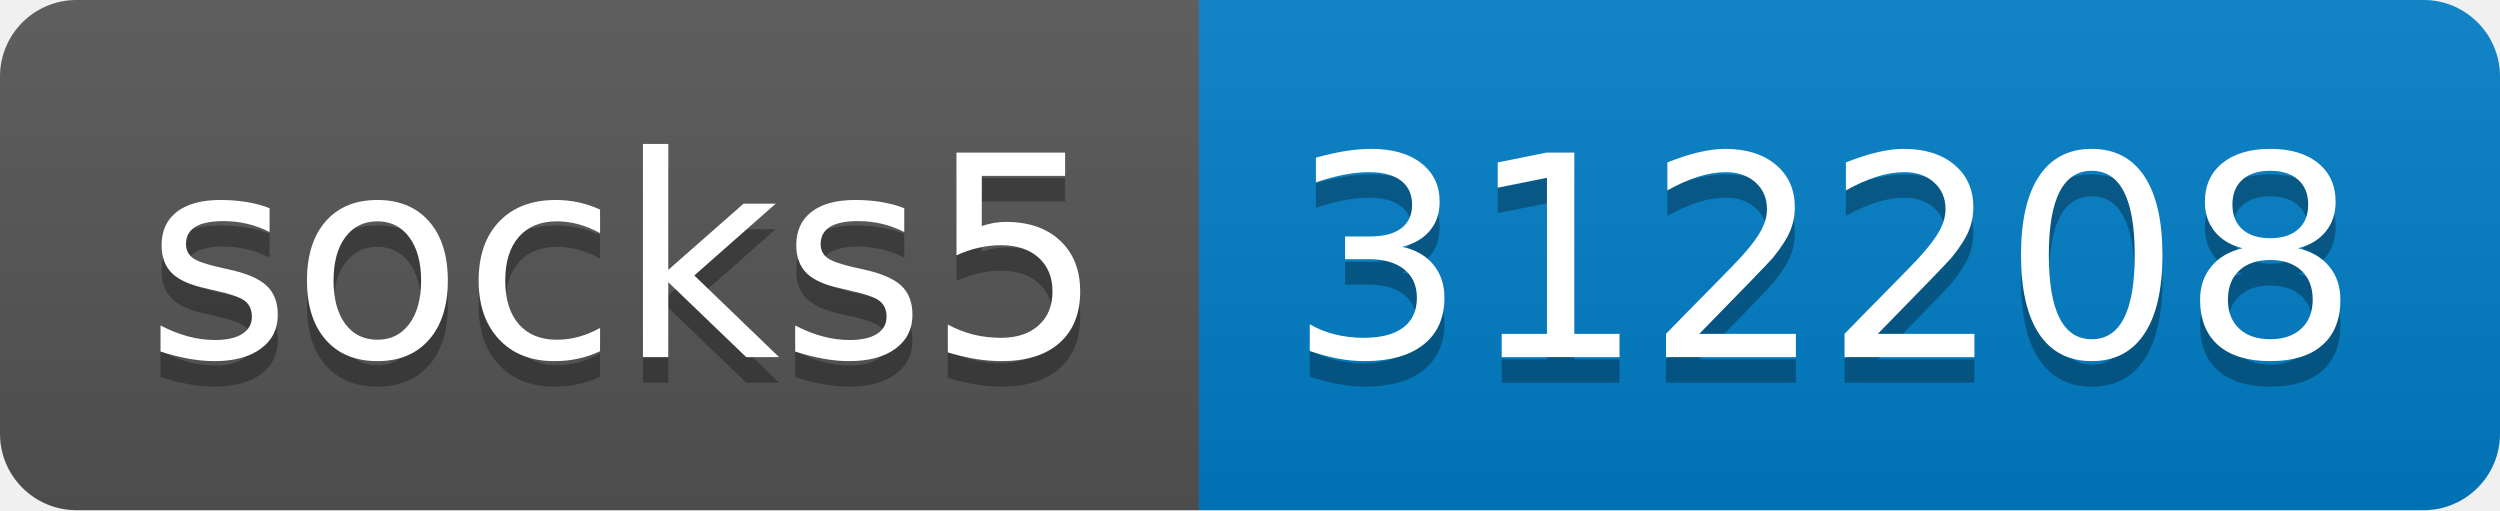
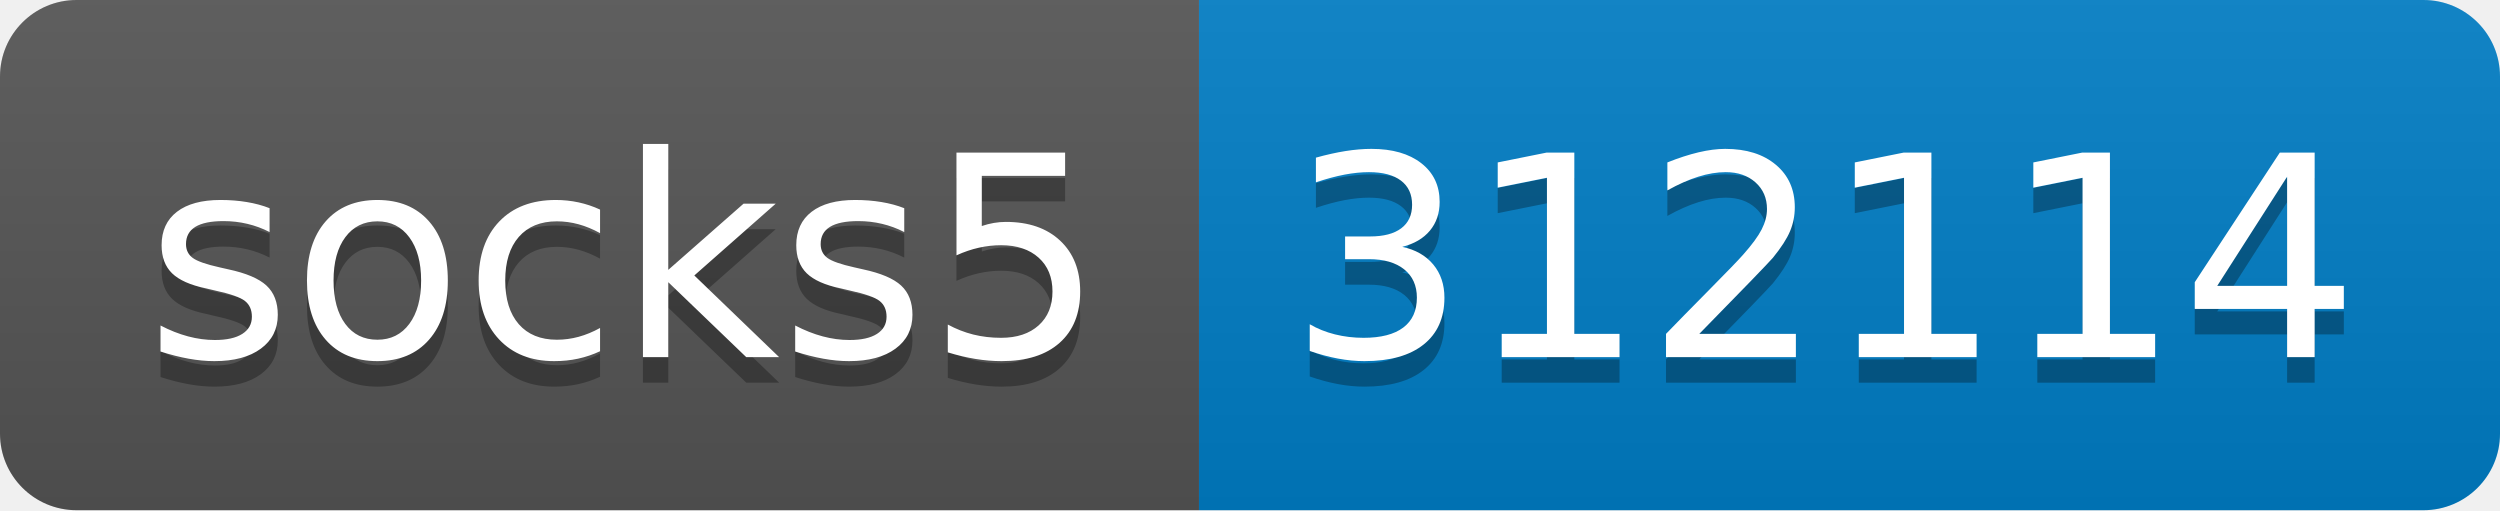
- <svg xmlns="http://www.w3.org/2000/svg" width="98" height="20" role="img" aria-label="socks5: 312208">
+ <svg xmlns="http://www.w3.org/2000/svg" width="98" height="20" role="img" aria-label="socks5: 312114">
  <linearGradient id="s" x2="0" y2="100%">
    <stop offset="0" stop-color="#bbb" stop-opacity=".1" />
    <stop offset="1" stop-opacity=".1" />
  </linearGradient>
  <clipPath id="r">
    <rect width="98" height="20" rx="3" fill="#fff" />
  </clipPath>
  <g clip-path="url(#r)">
    <rect width="47" height="20" fill="#555" />
    <rect x="47" width="51" height="20" fill="#007ec6" />
    <rect width="98" height="20" fill="url(#s)" />
  </g>
  <g fill="#fff" text-anchor="middle" font-family="Verdana,Geneva,DejaVu Sans,sans-serif" text-rendering="geometricPrecision" font-size="110">
    <text aria-hidden="true" x="245" y="150" fill="#010101" fill-opacity=".3" transform="scale(.1)" textLength="370">socks5</text>
    <text x="245" y="140" transform="scale(.1)" fill="#fff" textLength="370">socks5</text>
-     <text aria-hidden="true" x="715" y="150" fill="#010101" fill-opacity=".3" transform="scale(.1)" textLength="410">312208</text>
-     <text x="715" y="140" transform="scale(.1)" fill="#fff" textLength="410">312208</text>
+     <text aria-hidden="true" x="715" y="150" fill="#010101" fill-opacity=".3" transform="scale(.1)" textLength="410">312114</text>
+     <text x="715" y="140" transform="scale(.1)" fill="#fff" textLength="410">312114</text>
  </g>
</svg>
